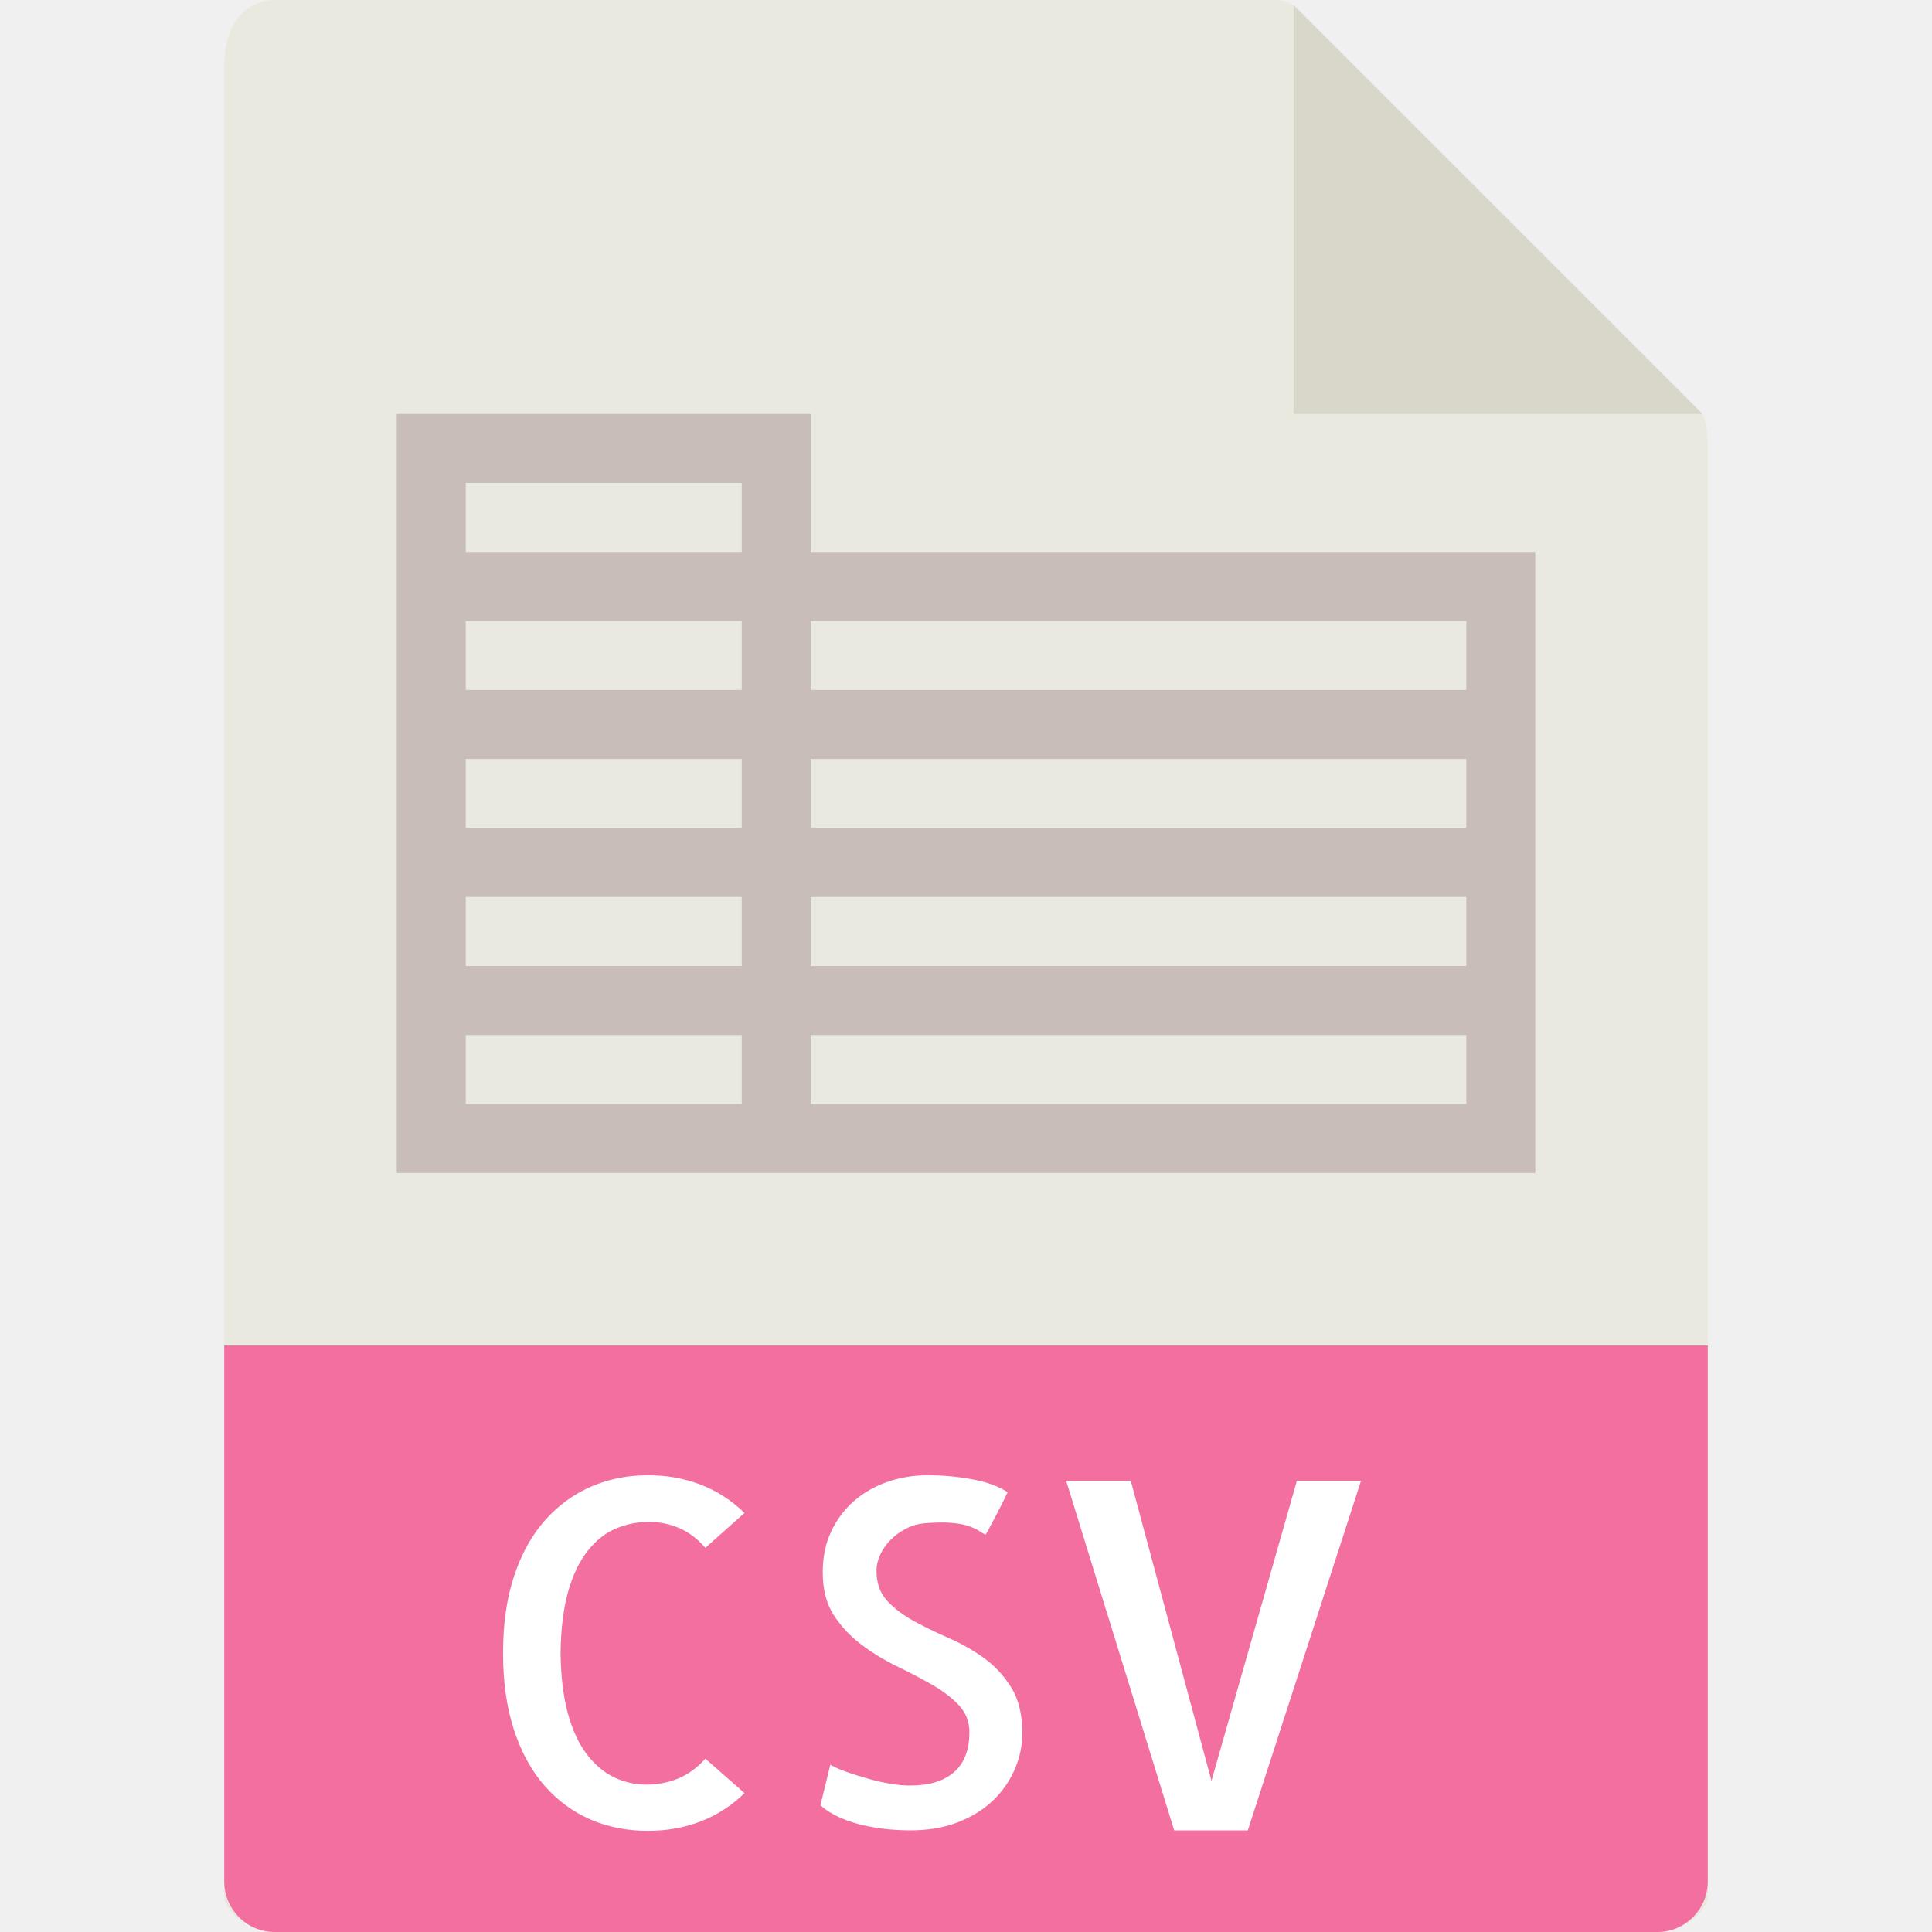
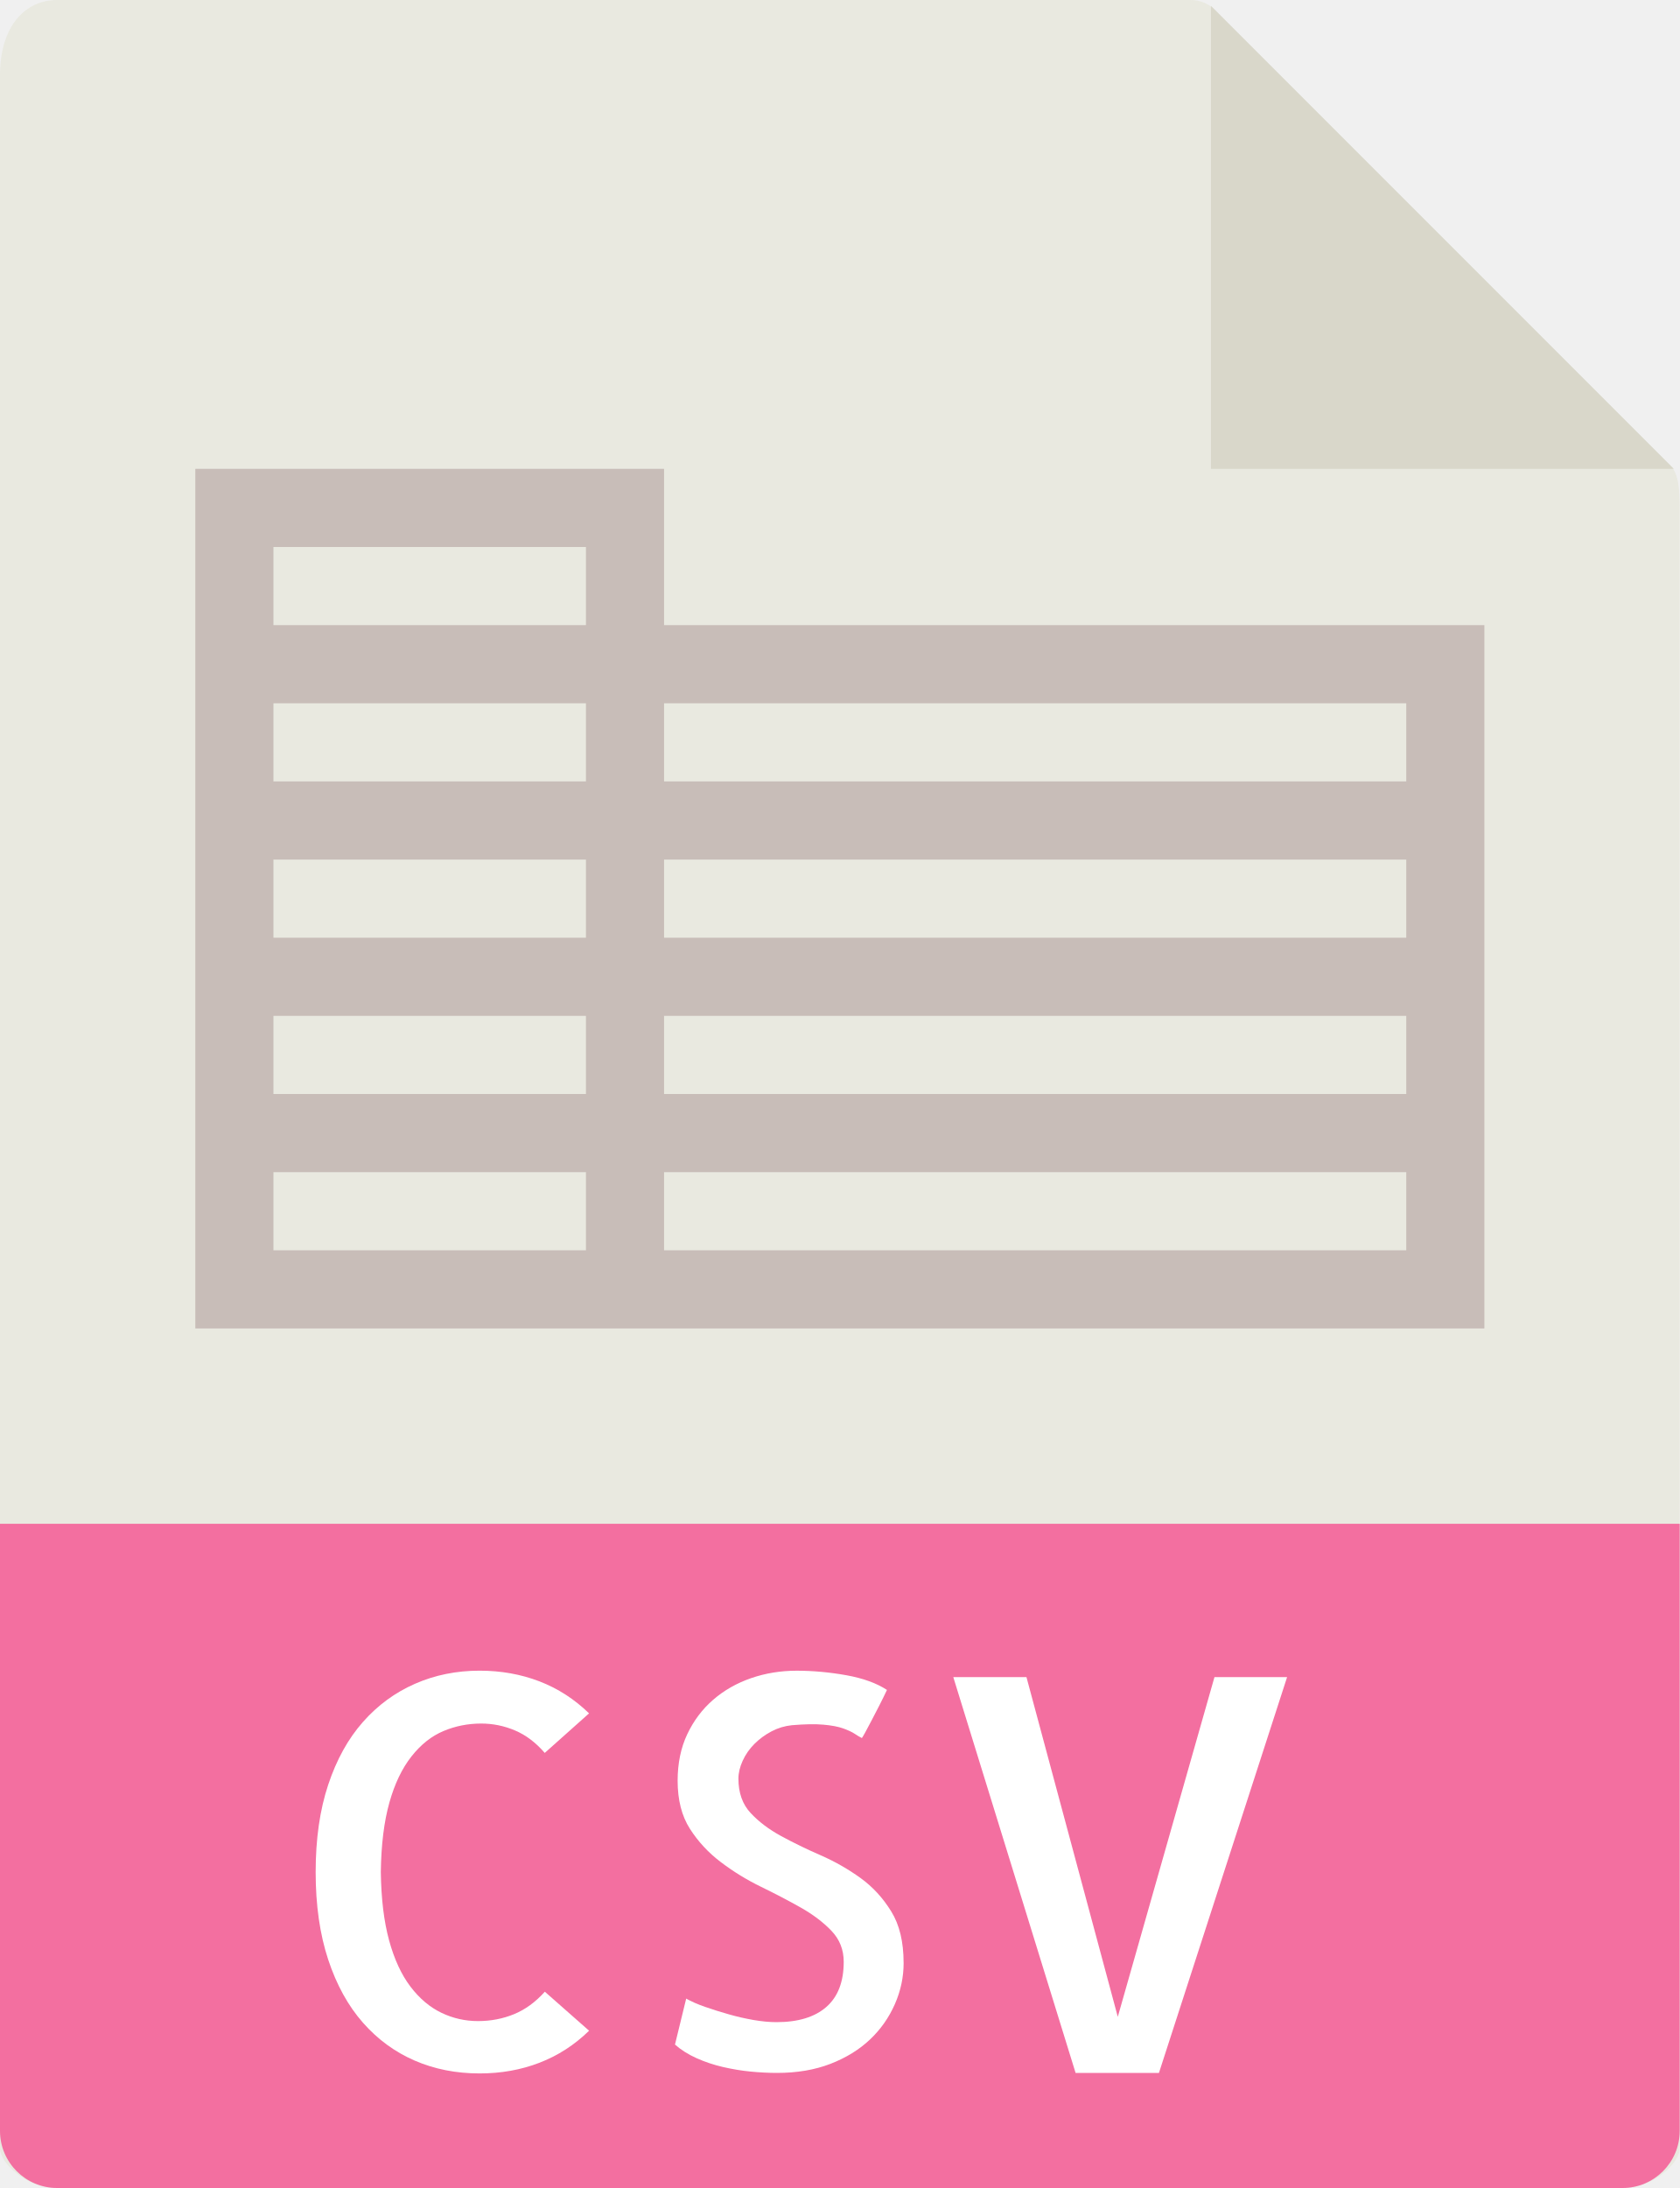
- <svg xmlns="http://www.w3.org/2000/svg" height="800px" width="800px" version="1.1" id="Capa_1" viewBox="0 0 56 56" xml:space="preserve">
+ <svg xmlns="http://www.w3.org/2000/svg" id="a" data-name="Capa 1" viewBox="0 0 614.29 800">
+   <path d="M435.5,0H20.9C9.36,0,0,9.36,0,27.51v758.2c0,4.93,9.36,14.29,20.9,14.29h572.49c11.54,0,20.9-9.36,20.9-14.29V185.4c0-9.94-1.33-13.14-3.67-15.5L444.39,3.67c-2.36-2.34-5.56-3.67-8.89-3.67Z" fill="#e9e9e0" />
+   <polygon points="442.86 2.16 442.86 171.43 612.13 171.43 442.86 2.16" fill="#d9d7ca" />
+   <path d="M593.39,800H20.9c-11.54,0-20.9-9.36-20.9-20.9v-221.96h614.29v221.96c0,11.54-9.36,20.9-20.9,20.9Z" fill="#f36fa0" />
  <g>
-     <path style="fill:#E9E9E0;" d="M36.985,0H7.963C7.155,0,6.5,0.655,6.5,1.926V55c0,0.345,0.655,1,1.463,1h40.074   c0.808,0,1.463-0.655,1.463-1V12.978c0-0.696-0.093-0.92-0.257-1.085L37.607,0.257C37.442,0.093,37.218,0,36.985,0z" />
-     <polygon style="fill:#D9D7CA;" points="37.5,0.151 37.5,12 49.349,12  " />
-     <path style="fill:#F36FA0;" d="M48.037,56H7.963C7.155,56,6.5,55.345,6.5,54.537V39h43v15.537C49.5,55.345,48.845,56,48.037,56z" />
-     <g>
-       <path style="fill:#FFFFFF;" d="M21.58,51.975c-0.374,0.364-0.798,0.638-1.271,0.82c-0.474,0.183-0.984,0.273-1.531,0.273    c-0.602,0-1.155-0.109-1.661-0.328s-0.948-0.542-1.326-0.971c-0.378-0.429-0.675-0.966-0.889-1.613    c-0.214-0.647-0.321-1.395-0.321-2.242s0.107-1.593,0.321-2.235c0.214-0.643,0.51-1.178,0.889-1.606    c0.378-0.429,0.822-0.754,1.333-0.978c0.51-0.224,1.062-0.335,1.654-0.335c0.547,0,1.057,0.091,1.531,0.273    c0.474,0.183,0.897,0.456,1.271,0.82l-1.135,1.012c-0.228-0.265-0.481-0.456-0.759-0.574c-0.278-0.118-0.567-0.178-0.868-0.178    c-0.337,0-0.659,0.063-0.964,0.191c-0.306,0.128-0.579,0.344-0.82,0.649c-0.242,0.306-0.431,0.699-0.567,1.183    s-0.21,1.075-0.219,1.777c0.009,0.684,0.08,1.267,0.212,1.75c0.132,0.483,0.314,0.877,0.547,1.183s0.497,0.528,0.793,0.67    c0.296,0.142,0.608,0.212,0.937,0.212s0.636-0.06,0.923-0.178s0.549-0.31,0.786-0.574L21.58,51.975z" />
-       <path style="fill:#FFFFFF;" d="M29.633,50.238c0,0.364-0.075,0.718-0.226,1.06s-0.362,0.643-0.636,0.902s-0.611,0.467-1.012,0.622    c-0.401,0.155-0.857,0.232-1.367,0.232c-0.219,0-0.444-0.012-0.677-0.034s-0.467-0.062-0.704-0.116    c-0.237-0.055-0.463-0.13-0.677-0.226c-0.214-0.096-0.399-0.212-0.554-0.349l0.287-1.176c0.127,0.073,0.289,0.144,0.485,0.212    c0.196,0.068,0.398,0.132,0.608,0.191c0.209,0.06,0.419,0.107,0.629,0.144c0.209,0.036,0.405,0.055,0.588,0.055    c0.556,0,0.982-0.13,1.278-0.39c0.296-0.26,0.444-0.645,0.444-1.155c0-0.31-0.105-0.574-0.314-0.793    c-0.21-0.219-0.472-0.417-0.786-0.595s-0.654-0.355-1.019-0.533c-0.365-0.178-0.707-0.388-1.025-0.629    c-0.319-0.241-0.583-0.526-0.793-0.854c-0.21-0.328-0.314-0.738-0.314-1.23c0-0.446,0.082-0.843,0.246-1.189    s0.385-0.641,0.663-0.882c0.278-0.241,0.602-0.426,0.971-0.554s0.759-0.191,1.169-0.191c0.419,0,0.843,0.039,1.271,0.116    c0.428,0.077,0.774,0.203,1.039,0.376c-0.055,0.118-0.119,0.248-0.191,0.39c-0.073,0.142-0.142,0.273-0.205,0.396    c-0.064,0.123-0.119,0.226-0.164,0.308c-0.046,0.082-0.073,0.128-0.082,0.137c-0.055-0.027-0.116-0.063-0.185-0.109    s-0.167-0.091-0.294-0.137c-0.128-0.046-0.296-0.077-0.506-0.096c-0.21-0.019-0.479-0.014-0.807,0.014    c-0.183,0.019-0.355,0.07-0.52,0.157s-0.31,0.193-0.438,0.321c-0.128,0.128-0.228,0.271-0.301,0.431    c-0.073,0.159-0.109,0.313-0.109,0.458c0,0.364,0.104,0.658,0.314,0.882c0.209,0.224,0.469,0.419,0.779,0.588    c0.31,0.169,0.647,0.333,1.012,0.492c0.364,0.159,0.704,0.354,1.019,0.581s0.576,0.513,0.786,0.854    C29.528,49.261,29.633,49.7,29.633,50.238z" />
-       <path style="fill:#FFFFFF;" d="M34.035,53.055l-3.131-10.131h1.873l2.338,8.695l2.475-8.695h1.859l-3.281,10.131H34.035z" />
-     </g>
-     <path style="fill:#C8BDB8;" d="M23.5,16v-4h-12v4v2v2v2v2v2v2v2v4h10h2h21v-4v-2v-2v-2v-2v-2v-4H23.5z M13.5,14h8v2h-8V14z    M13.5,18h8v2h-8V18z M13.5,22h8v2h-8V22z M13.5,26h8v2h-8V26z M21.5,32h-8v-2h8V32z M42.5,32h-19v-2h19V32z M42.5,28h-19v-2h19V28   z M42.5,24h-19v-2h19V24z M23.5,20v-2h19v2H23.5z" />
+     <path d="M215.43,742.5c-5.34,5.2-11.4,9.11-18.16,11.71-6.77,2.61-14.06,3.9-21.87,3.9-8.6,0-16.5-1.56-23.73-4.69s-13.54-7.74-18.94-13.87-9.64-13.8-12.7-23.04-4.59-19.93-4.59-32.03,1.53-22.76,4.59-31.93c3.06-9.19,7.29-16.83,12.7-22.94,5.4-6.13,11.74-10.77,19.04-13.97,7.29-3.2,15.17-4.79,23.63-4.79,7.81,0,15.1,1.3,21.87,3.9,6.77,2.61,12.81,6.51,18.16,11.71l-16.21,14.46c-3.26-3.79-6.87-6.51-10.84-8.2s-8.1-2.54-12.4-2.54c-4.81,0-9.41.9-13.77,2.73-4.37,1.83-8.27,4.91-11.71,9.27-3.46,4.37-6.16,9.99-8.1,16.9s-3,15.36-3.13,25.39c.13,9.77,1.14,18.1,3.03,25s4.49,12.53,7.81,16.9,7.1,7.54,11.33,9.57,8.69,3.03,13.39,3.03,9.09-.86,13.19-2.54,7.84-4.43,11.23-8.2l16.2,14.27Z" fill="#fff" />
+     <path d="M330.47,717.69c0,5.2-1.07,10.26-3.23,15.14s-5.17,9.19-9.09,12.89-8.73,6.67-14.46,8.89c-5.73,2.21-12.24,3.31-19.53,3.31-3.13,0-6.34-.17-9.67-.49s-6.67-.89-10.06-1.66c-3.39-.79-6.61-1.86-9.67-3.23s-5.7-3.03-7.91-4.99l4.1-16.8c1.81,1.04,4.13,2.06,6.93,3.03,2.8.97,5.69,1.89,8.69,2.73,2.99.86,5.99,1.53,8.99,2.06,2.99.51,5.79.79,8.4.79,7.94,0,14.03-1.86,18.26-5.57s6.34-9.21,6.34-16.5c0-4.43-1.5-8.2-4.49-11.33-3-3.13-6.74-5.96-11.23-8.5s-9.34-5.07-14.56-7.61c-5.21-2.54-10.1-5.54-14.64-8.99-4.56-3.44-8.33-7.51-11.33-12.2s-4.49-10.54-4.49-17.57c0-6.37,1.17-12.04,3.51-16.99s5.5-9.16,9.47-12.6,8.6-6.09,13.87-7.91,10.84-2.73,16.7-2.73,12.04.56,18.16,1.66,11.06,2.9,14.84,5.37c-.79,1.69-1.7,3.54-2.73,5.57-1.04,2.03-2.03,3.9-2.93,5.66-.91,1.76-1.7,3.23-2.34,4.4-.66,1.17-1.04,1.83-1.17,1.96-.79-.39-1.66-.9-2.64-1.56s-2.39-1.3-4.2-1.96c-1.83-.66-4.23-1.1-7.23-1.37-3-.27-6.84-.2-11.53.2-2.61.27-5.07,1-7.43,2.24s-4.43,2.76-6.26,4.59-3.26,3.87-4.3,6.16c-1.04,2.27-1.56,4.47-1.56,6.54,0,5.2,1.49,9.4,4.49,12.6,2.99,3.2,6.7,5.99,11.13,8.4,4.43,2.41,9.24,4.76,14.46,7.03,5.2,2.27,10.06,5.06,14.56,8.3s8.23,7.33,11.23,12.2c3.04,4.89,4.54,11.16,4.54,18.84Z" fill="#fff" />
+     <path d="M393.36,757.93l-44.73-144.73h26.76l33.4,124.21,35.36-124.21h26.56l-46.87,144.73h-30.47Z" fill="#fff" />
  </g>
+   <path d="M242.86,228.57v-57.14H71.43v314.29h471.43V228.57H242.86ZM100,200h114.29v28.57h-114.29v-28.57ZM100,257.14h114.29v28.57h-114.29v-28.57ZM100,314.29h114.29v28.57h-114.29v-28.57ZM100,371.43h114.29v28.57h-114.29v-28.57ZM214.29,457.14h-114.29v-28.57h114.29v28.57ZM514.29,457.14H242.86v-28.57h271.43v28.57ZM514.29,400H242.86v-28.57h271.43v28.57ZM514.29,342.86H242.86v-28.57h271.43v28.57ZM242.86,285.71v-28.57h271.43v28.57H242.86Z" fill="#c8bdb8" />
</svg>
